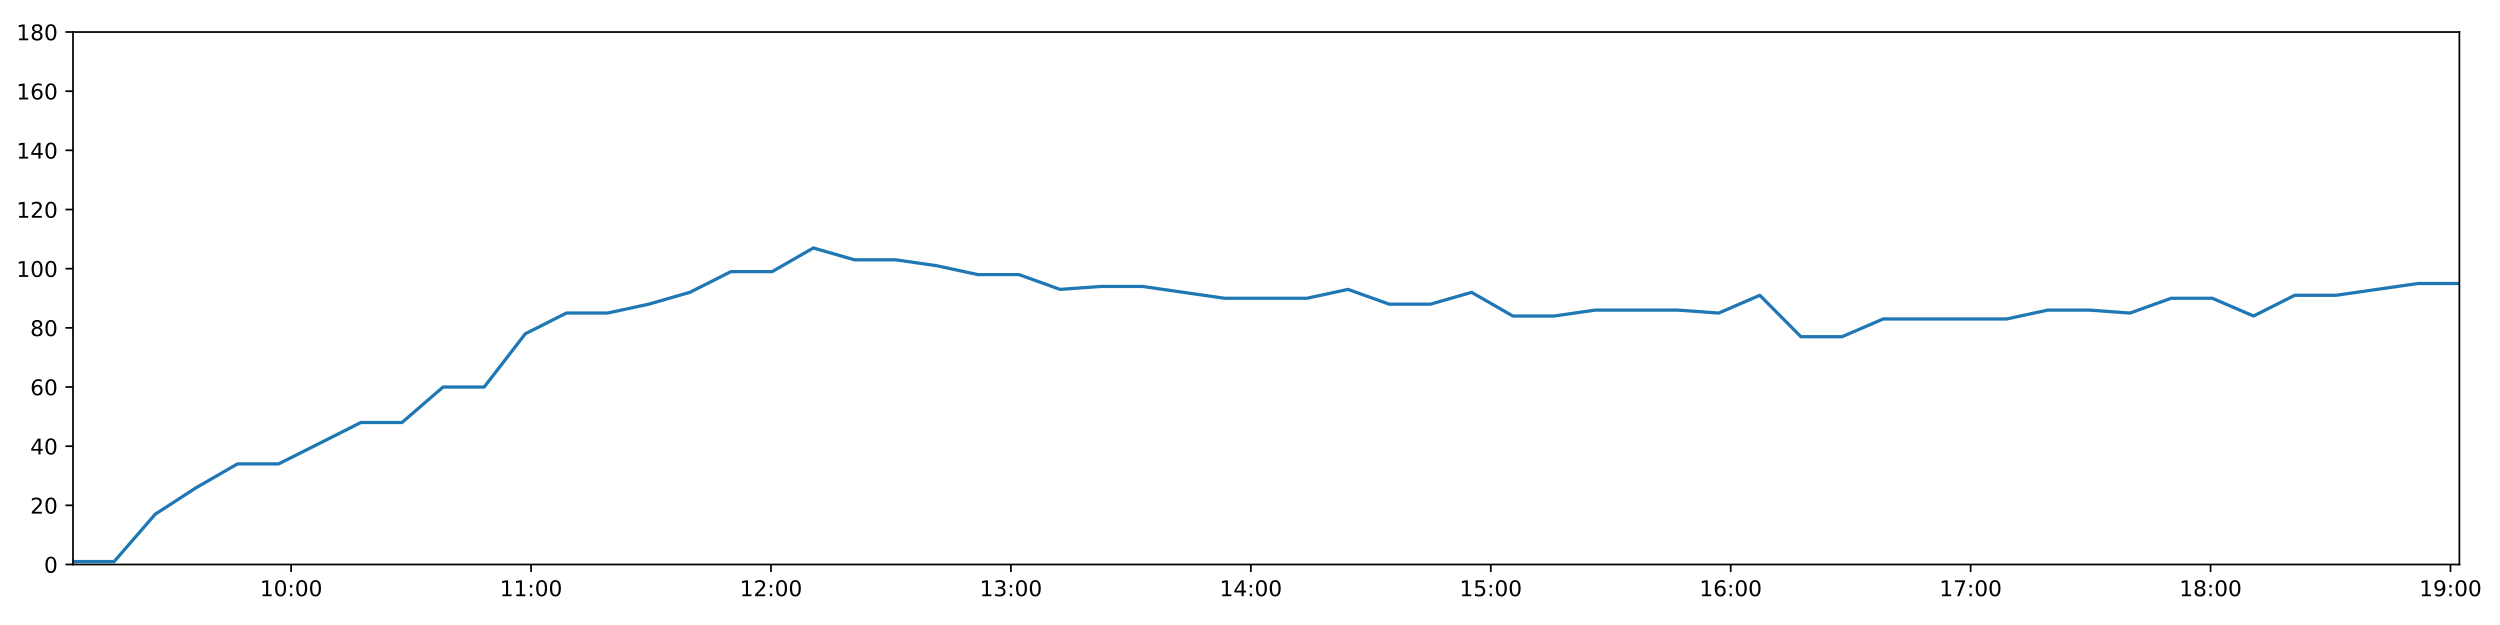
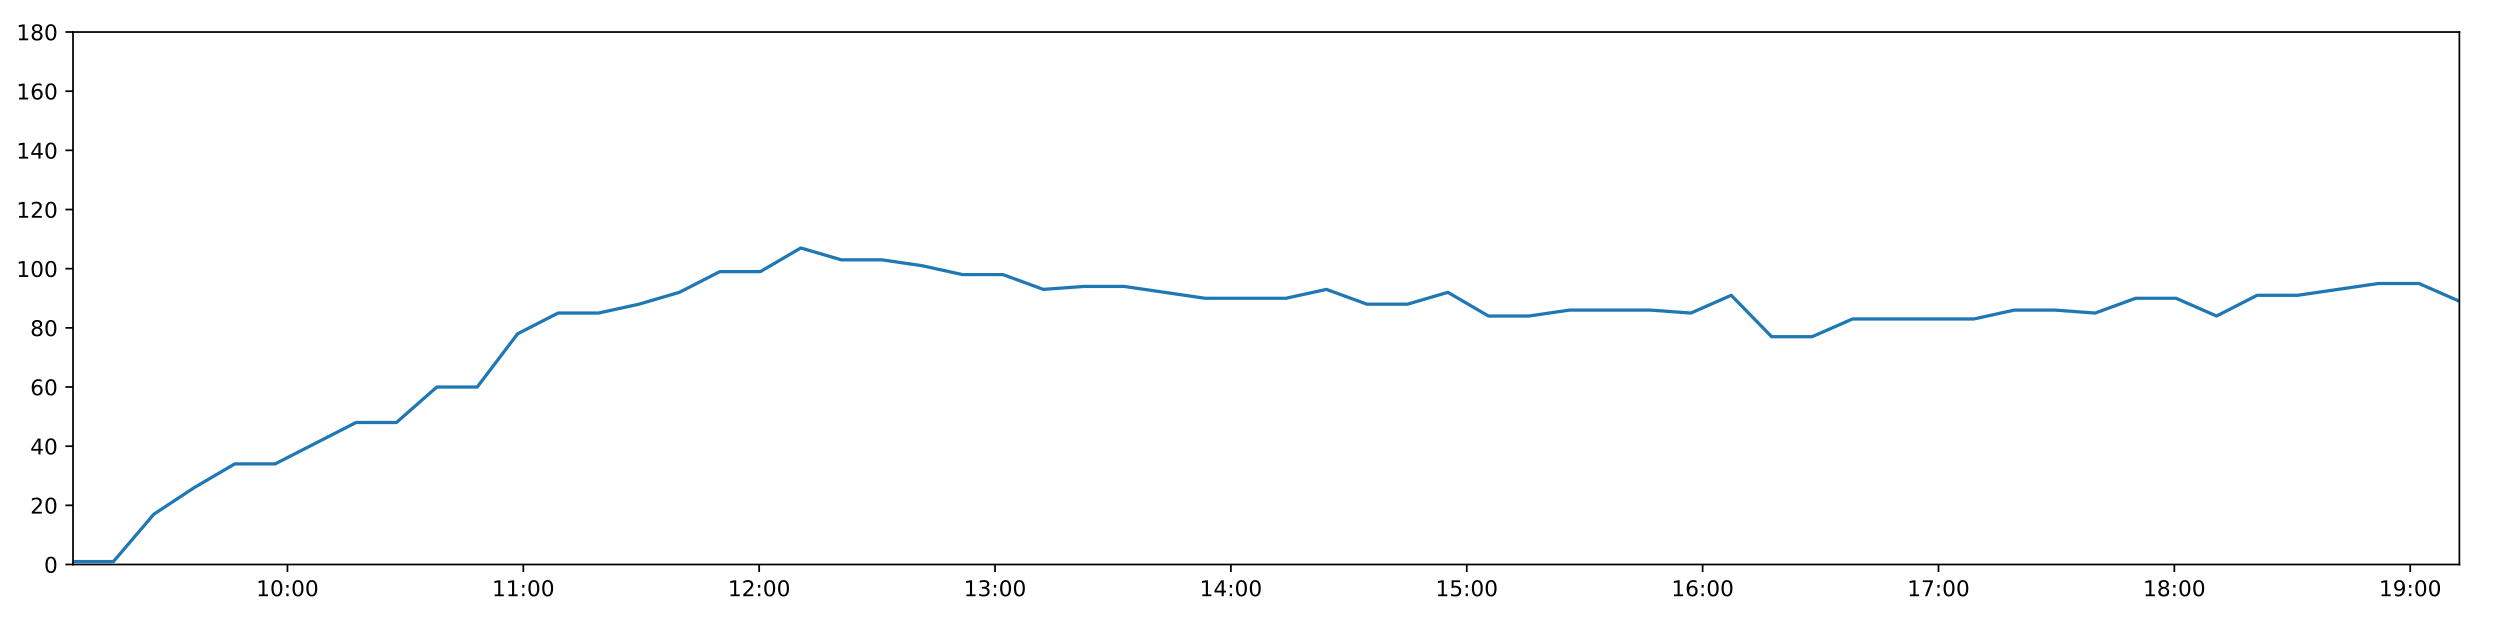
<svg xmlns="http://www.w3.org/2000/svg" xmlns:xlink="http://www.w3.org/1999/xlink" height="288pt" version="1.1" viewBox="0 0 1152 288" width="1152pt">
  <defs>
    <style type="text/css">
*{stroke-linecap:butt;stroke-linejoin:round;}
  </style>
  </defs>
  <g id="figure_1">
    <g id="patch_1">
      <path d="M 0 288  L 1152 288  L 1152 0  L 0 0  z " style="fill:#ffffff;" />
    </g>
    <g id="axes_1">
      <g id="patch_2">
        <path d="M 33.64 260.12  L 1133.28 260.12  L 1133.28 14.76  L 33.64 14.76  z " style="fill:#ffffff;" />
      </g>
      <g id="matplotlib.axis_1">
        <g id="xtick_1">
          <g id="line2d_1">
            <defs>
-               <path d="M 0 0  L 0 3.5  " id="mf95bd9c1e3" style="stroke:#000000;stroke-width:0.8;" />
-             </defs>
-             <g>
-               <use style="stroke:#000000;stroke-width:0.8;" x="134.156" xlink:href="#mf95bd9c1e3" y="260.12" />
+               <path d="M 0 0  L 0 3.5  " id="mcaad6151f4" style="stroke:#000000;stroke-width:0.8;" />
+             </defs>
+             <g>
+               <use style="stroke:#000000;stroke-width:0.8;" x="132.453" xlink:href="#mcaad6151f4" y="260.12" />
            </g>
          </g>
          <g id="text_1">
            <defs>
              <path d="M 12.406 8.297  L 28.516 8.297  L 28.516 63.922  L 10.984 60.406  L 10.984 69.391  L 28.422 72.906  L 38.281 72.906  L 38.281 8.297  L 54.391 8.297  L 54.391 0  L 12.406 0  z " id="DejaVuSans-49" />
              <path d="M 31.781 66.406  Q 24.172 66.406 20.328 58.906  Q 16.5 51.422 16.5 36.375  Q 16.5 21.391 20.328 13.891  Q 24.172 6.391 31.781 6.391  Q 39.453 6.391 43.281 13.891  Q 47.125 21.391 47.125 36.375  Q 47.125 51.422 43.281 58.906  Q 39.453 66.406 31.781 66.406  z M 31.781 74.219  Q 44.047 74.219 50.516 64.516  Q 56.984 54.828 56.984 36.375  Q 56.984 17.969 50.516 8.266  Q 44.047 -1.422 31.781 -1.422  Q 19.531 -1.422 13.062 8.266  Q 6.594 17.969 6.594 36.375  Q 6.594 54.828 13.062 64.516  Q 19.531 74.219 31.781 74.219  z " id="DejaVuSans-48" />
              <path d="M 11.719 12.406  L 22.016 12.406  L 22.016 0  L 11.719 0  z M 11.719 51.703  L 22.016 51.703  L 22.016 39.312  L 11.719 39.312  z " id="DejaVuSans-58" />
            </defs>
-             <g transform="translate(119.7469 274.7184)scale(0.1 -0.1)">
+             <g transform="translate(118.0439 274.7184)scale(0.1 -0.1)">
              <use xlink:href="#DejaVuSans-49" />
              <use x="63.623" xlink:href="#DejaVuSans-48" />
              <use x="127.246" xlink:href="#DejaVuSans-58" />
              <use x="160.938" xlink:href="#DejaVuSans-48" />
              <use x="224.561" xlink:href="#DejaVuSans-48" />
            </g>
          </g>
        </g>
        <g id="xtick_2">
          <g id="line2d_2">
            <g>
-               <use style="stroke:#000000;stroke-width:0.8;" x="244.715" xlink:href="#mf95bd9c1e3" y="260.12" />
+               <use style="stroke:#000000;stroke-width:0.8;" x="241.139" xlink:href="#mcaad6151f4" y="260.12" />
            </g>
          </g>
          <g id="text_2">
-             <g transform="translate(230.3057 274.7184)scale(0.1 -0.1)">
+             <g transform="translate(226.7297 274.7184)scale(0.1 -0.1)">
              <use xlink:href="#DejaVuSans-49" />
              <use x="63.623" xlink:href="#DejaVuSans-49" />
              <use x="127.246" xlink:href="#DejaVuSans-58" />
              <use x="160.938" xlink:href="#DejaVuSans-48" />
              <use x="224.561" xlink:href="#DejaVuSans-48" />
            </g>
          </g>
        </g>
        <g id="xtick_3">
          <g id="line2d_3">
            <g>
-               <use style="stroke:#000000;stroke-width:0.8;" x="355.274" xlink:href="#mf95bd9c1e3" y="260.12" />
+               <use style="stroke:#000000;stroke-width:0.8;" x="349.825" xlink:href="#mcaad6151f4" y="260.12" />
            </g>
          </g>
          <g id="text_3">
            <defs>
              <path d="M 19.188 8.297  L 53.609 8.297  L 53.609 0  L 7.328 0  L 7.328 8.297  Q 12.938 14.109 22.625 23.891  Q 32.328 33.688 34.812 36.531  Q 39.547 41.844 41.422 45.531  Q 43.312 49.219 43.312 52.781  Q 43.312 58.594 39.234 62.25  Q 35.156 65.922 28.609 65.922  Q 23.969 65.922 18.812 64.312  Q 13.672 62.703 7.812 59.422  L 7.812 69.391  Q 13.766 71.781 18.938 73  Q 24.125 74.219 28.422 74.219  Q 39.75 74.219 46.484 68.547  Q 53.219 62.891 53.219 53.422  Q 53.219 48.922 51.531 44.891  Q 49.859 40.875 45.406 35.406  Q 44.188 33.984 37.641 27.219  Q 31.109 20.453 19.188 8.297  z " id="DejaVuSans-50" />
            </defs>
-             <g transform="translate(340.8645 274.7184)scale(0.1 -0.1)">
+             <g transform="translate(335.4154 274.7184)scale(0.1 -0.1)">
              <use xlink:href="#DejaVuSans-49" />
              <use x="63.623" xlink:href="#DejaVuSans-50" />
              <use x="127.246" xlink:href="#DejaVuSans-58" />
              <use x="160.938" xlink:href="#DejaVuSans-48" />
              <use x="224.561" xlink:href="#DejaVuSans-48" />
            </g>
          </g>
        </g>
        <g id="xtick_4">
          <g id="line2d_4">
            <g>
-               <use style="stroke:#000000;stroke-width:0.8;" x="465.833" xlink:href="#mf95bd9c1e3" y="260.12" />
+               <use style="stroke:#000000;stroke-width:0.8;" x="458.51" xlink:href="#mcaad6151f4" y="260.12" />
            </g>
          </g>
          <g id="text_4">
            <defs>
              <path d="M 40.578 39.312  Q 47.656 37.797 51.625 33  Q 55.609 28.219 55.609 21.188  Q 55.609 10.406 48.188 4.484  Q 40.766 -1.422 27.094 -1.422  Q 22.516 -1.422 17.656 -0.516  Q 12.797 0.391 7.625 2.203  L 7.625 11.719  Q 11.719 9.328 16.594 8.109  Q 21.484 6.891 26.812 6.891  Q 36.078 6.891 40.938 10.547  Q 45.797 14.203 45.797 21.188  Q 45.797 27.641 41.281 31.266  Q 36.766 34.906 28.719 34.906  L 20.219 34.906  L 20.219 43.016  L 29.109 43.016  Q 36.375 43.016 40.234 45.922  Q 44.094 48.828 44.094 54.297  Q 44.094 59.906 40.109 62.906  Q 36.141 65.922 28.719 65.922  Q 24.656 65.922 20.016 65.031  Q 15.375 64.156 9.812 62.312  L 9.812 71.094  Q 15.438 72.656 20.344 73.438  Q 25.25 74.219 29.594 74.219  Q 40.828 74.219 47.359 69.109  Q 53.906 64.016 53.906 55.328  Q 53.906 49.266 50.438 45.094  Q 46.969 40.922 40.578 39.312  z " id="DejaVuSans-51" />
            </defs>
-             <g transform="translate(451.4233 274.7184)scale(0.1 -0.1)">
+             <g transform="translate(444.1011 274.7184)scale(0.1 -0.1)">
              <use xlink:href="#DejaVuSans-49" />
              <use x="63.623" xlink:href="#DejaVuSans-51" />
              <use x="127.246" xlink:href="#DejaVuSans-58" />
              <use x="160.938" xlink:href="#DejaVuSans-48" />
              <use x="224.561" xlink:href="#DejaVuSans-48" />
            </g>
          </g>
        </g>
        <g id="xtick_5">
          <g id="line2d_5">
            <g>
-               <use style="stroke:#000000;stroke-width:0.8;" x="576.391" xlink:href="#mf95bd9c1e3" y="260.12" />
+               <use style="stroke:#000000;stroke-width:0.8;" x="567.196" xlink:href="#mcaad6151f4" y="260.12" />
            </g>
          </g>
          <g id="text_5">
            <defs>
              <path d="M 37.797 64.312  L 12.891 25.391  L 37.797 25.391  z M 35.203 72.906  L 47.609 72.906  L 47.609 25.391  L 58.016 25.391  L 58.016 17.188  L 47.609 17.188  L 47.609 0  L 37.797 0  L 37.797 17.188  L 4.891 17.188  L 4.891 26.703  z " id="DejaVuSans-52" />
            </defs>
-             <g transform="translate(561.9821 274.7184)scale(0.1 -0.1)">
+             <g transform="translate(552.7868 274.7184)scale(0.1 -0.1)">
              <use xlink:href="#DejaVuSans-49" />
              <use x="63.623" xlink:href="#DejaVuSans-52" />
              <use x="127.246" xlink:href="#DejaVuSans-58" />
              <use x="160.938" xlink:href="#DejaVuSans-48" />
              <use x="224.561" xlink:href="#DejaVuSans-48" />
            </g>
          </g>
        </g>
        <g id="xtick_6">
          <g id="line2d_6">
            <g>
-               <use style="stroke:#000000;stroke-width:0.8;" x="686.95" xlink:href="#mf95bd9c1e3" y="260.12" />
+               <use style="stroke:#000000;stroke-width:0.8;" x="675.882" xlink:href="#mcaad6151f4" y="260.12" />
            </g>
          </g>
          <g id="text_6">
            <defs>
              <path d="M 10.797 72.906  L 49.516 72.906  L 49.516 64.594  L 19.828 64.594  L 19.828 46.734  Q 21.969 47.469 24.109 47.828  Q 26.266 48.188 28.422 48.188  Q 40.625 48.188 47.75 41.5  Q 54.891 34.812 54.891 23.391  Q 54.891 11.625 47.562 5.094  Q 40.234 -1.422 26.906 -1.422  Q 22.312 -1.422 17.547 -0.641  Q 12.797 0.141 7.719 1.703  L 7.719 11.625  Q 12.109 9.234 16.797 8.062  Q 21.484 6.891 26.703 6.891  Q 35.156 6.891 40.078 11.328  Q 45.016 15.766 45.016 23.391  Q 45.016 31 40.078 35.438  Q 35.156 39.891 26.703 39.891  Q 22.75 39.891 18.812 39.016  Q 14.891 38.141 10.797 36.281  z " id="DejaVuSans-53" />
            </defs>
-             <g transform="translate(672.5409 274.7184)scale(0.1 -0.1)">
+             <g transform="translate(661.4726 274.7184)scale(0.1 -0.1)">
              <use xlink:href="#DejaVuSans-49" />
              <use x="63.623" xlink:href="#DejaVuSans-53" />
              <use x="127.246" xlink:href="#DejaVuSans-58" />
              <use x="160.938" xlink:href="#DejaVuSans-48" />
              <use x="224.561" xlink:href="#DejaVuSans-48" />
            </g>
          </g>
        </g>
        <g id="xtick_7">
          <g id="line2d_7">
            <g>
-               <use style="stroke:#000000;stroke-width:0.8;" x="797.509" xlink:href="#mf95bd9c1e3" y="260.12" />
+               <use style="stroke:#000000;stroke-width:0.8;" x="784.568" xlink:href="#mcaad6151f4" y="260.12" />
            </g>
          </g>
          <g id="text_7">
            <defs>
              <path d="M 33.016 40.375  Q 26.375 40.375 22.484 35.828  Q 18.609 31.297 18.609 23.391  Q 18.609 15.531 22.484 10.953  Q 26.375 6.391 33.016 6.391  Q 39.656 6.391 43.531 10.953  Q 47.406 15.531 47.406 23.391  Q 47.406 31.297 43.531 35.828  Q 39.656 40.375 33.016 40.375  z M 52.594 71.297  L 52.594 62.312  Q 48.875 64.062 45.094 64.984  Q 41.312 65.922 37.594 65.922  Q 27.828 65.922 22.672 59.328  Q 17.531 52.734 16.797 39.406  Q 19.672 43.656 24.016 45.922  Q 28.375 48.188 33.594 48.188  Q 44.578 48.188 50.953 41.516  Q 57.328 34.859 57.328 23.391  Q 57.328 12.156 50.688 5.359  Q 44.047 -1.422 33.016 -1.422  Q 20.359 -1.422 13.672 8.266  Q 6.984 17.969 6.984 36.375  Q 6.984 53.656 15.188 63.938  Q 23.391 74.219 37.203 74.219  Q 40.922 74.219 44.703 73.484  Q 48.484 72.75 52.594 71.297  z " id="DejaVuSans-54" />
            </defs>
-             <g transform="translate(783.0997 274.7184)scale(0.1 -0.1)">
+             <g transform="translate(770.1583 274.7184)scale(0.1 -0.1)">
              <use xlink:href="#DejaVuSans-49" />
              <use x="63.623" xlink:href="#DejaVuSans-54" />
              <use x="127.246" xlink:href="#DejaVuSans-58" />
              <use x="160.938" xlink:href="#DejaVuSans-48" />
              <use x="224.561" xlink:href="#DejaVuSans-48" />
            </g>
          </g>
        </g>
        <g id="xtick_8">
          <g id="line2d_8">
            <g>
-               <use style="stroke:#000000;stroke-width:0.8;" x="908.068" xlink:href="#mf95bd9c1e3" y="260.12" />
+               <use style="stroke:#000000;stroke-width:0.8;" x="893.253" xlink:href="#mcaad6151f4" y="260.12" />
            </g>
          </g>
          <g id="text_8">
            <defs>
              <path d="M 8.203 72.906  L 55.078 72.906  L 55.078 68.703  L 28.609 0  L 18.312 0  L 43.219 64.594  L 8.203 64.594  z " id="DejaVuSans-55" />
            </defs>
-             <g transform="translate(893.6585 274.7184)scale(0.1 -0.1)">
+             <g transform="translate(878.844 274.7184)scale(0.1 -0.1)">
              <use xlink:href="#DejaVuSans-49" />
              <use x="63.623" xlink:href="#DejaVuSans-55" />
              <use x="127.246" xlink:href="#DejaVuSans-58" />
              <use x="160.938" xlink:href="#DejaVuSans-48" />
              <use x="224.561" xlink:href="#DejaVuSans-48" />
            </g>
          </g>
        </g>
        <g id="xtick_9">
          <g id="line2d_9">
            <g>
-               <use style="stroke:#000000;stroke-width:0.8;" x="1018.627" xlink:href="#mf95bd9c1e3" y="260.12" />
+               <use style="stroke:#000000;stroke-width:0.8;" x="1001.939" xlink:href="#mcaad6151f4" y="260.12" />
            </g>
          </g>
          <g id="text_9">
            <defs>
              <path d="M 31.781 34.625  Q 24.75 34.625 20.719 30.859  Q 16.703 27.094 16.703 20.516  Q 16.703 13.922 20.719 10.156  Q 24.75 6.391 31.781 6.391  Q 38.812 6.391 42.859 10.172  Q 46.922 13.969 46.922 20.516  Q 46.922 27.094 42.891 30.859  Q 38.875 34.625 31.781 34.625  z M 21.922 38.812  Q 15.578 40.375 12.031 44.719  Q 8.5 49.078 8.5 55.328  Q 8.5 64.062 14.719 69.141  Q 20.953 74.219 31.781 74.219  Q 42.672 74.219 48.875 69.141  Q 55.078 64.062 55.078 55.328  Q 55.078 49.078 51.531 44.719  Q 48 40.375 41.703 38.812  Q 48.828 37.156 52.797 32.312  Q 56.781 27.484 56.781 20.516  Q 56.781 9.906 50.312 4.234  Q 43.844 -1.422 31.781 -1.422  Q 19.734 -1.422 13.25 4.234  Q 6.781 9.906 6.781 20.516  Q 6.781 27.484 10.781 32.312  Q 14.797 37.156 21.922 38.812  z M 18.312 54.391  Q 18.312 48.734 21.844 45.562  Q 25.391 42.391 31.781 42.391  Q 38.141 42.391 41.719 45.562  Q 45.312 48.734 45.312 54.391  Q 45.312 60.062 41.719 63.234  Q 38.141 66.406 31.781 66.406  Q 25.391 66.406 21.844 63.234  Q 18.312 60.062 18.312 54.391  z " id="DejaVuSans-56" />
            </defs>
-             <g transform="translate(1004.217 274.7184)scale(0.1 -0.1)">
+             <g transform="translate(987.5297 274.7184)scale(0.1 -0.1)">
              <use xlink:href="#DejaVuSans-49" />
              <use x="63.623" xlink:href="#DejaVuSans-56" />
              <use x="127.246" xlink:href="#DejaVuSans-58" />
              <use x="160.938" xlink:href="#DejaVuSans-48" />
              <use x="224.561" xlink:href="#DejaVuSans-48" />
            </g>
          </g>
        </g>
        <g id="xtick_10">
          <g id="line2d_10">
            <g>
-               <use style="stroke:#000000;stroke-width:0.8;" x="1129.185" xlink:href="#mf95bd9c1e3" y="260.12" />
+               <use style="stroke:#000000;stroke-width:0.8;" x="1110.625" xlink:href="#mcaad6151f4" y="260.12" />
            </g>
          </g>
          <g id="text_10">
            <defs>
              <path d="M 10.984 1.516  L 10.984 10.5  Q 14.703 8.734 18.5 7.812  Q 22.312 6.891 25.984 6.891  Q 35.75 6.891 40.891 13.453  Q 46.047 20.016 46.781 33.406  Q 43.953 29.203 39.594 26.953  Q 35.25 24.703 29.984 24.703  Q 19.047 24.703 12.672 31.312  Q 6.297 37.938 6.297 49.422  Q 6.297 60.641 12.938 67.422  Q 19.578 74.219 30.609 74.219  Q 43.266 74.219 49.922 64.516  Q 56.594 54.828 56.594 36.375  Q 56.594 19.141 48.406 8.859  Q 40.234 -1.422 26.422 -1.422  Q 22.703 -1.422 18.891 -0.688  Q 15.094 0.047 10.984 1.516  z M 30.609 32.422  Q 37.25 32.422 41.125 36.953  Q 45.016 41.5 45.016 49.422  Q 45.016 57.281 41.125 61.844  Q 37.25 66.406 30.609 66.406  Q 23.969 66.406 20.094 61.844  Q 16.219 57.281 16.219 49.422  Q 16.219 41.5 20.094 36.953  Q 23.969 32.422 30.609 32.422  z " id="DejaVuSans-57" />
            </defs>
-             <g transform="translate(1114.776 274.7184)scale(0.1 -0.1)">
+             <g transform="translate(1096.215 274.7184)scale(0.1 -0.1)">
              <use xlink:href="#DejaVuSans-49" />
              <use x="63.623" xlink:href="#DejaVuSans-57" />
              <use x="127.246" xlink:href="#DejaVuSans-58" />
              <use x="160.938" xlink:href="#DejaVuSans-48" />
              <use x="224.561" xlink:href="#DejaVuSans-48" />
            </g>
          </g>
        </g>
      </g>
      <g id="matplotlib.axis_2">
        <g id="ytick_1">
          <g id="line2d_11">
            <defs>
-               <path d="M 0 0  L -3.5 0  " id="m0ccc42bc4e" style="stroke:#000000;stroke-width:0.8;" />
-             </defs>
-             <g>
-               <use style="stroke:#000000;stroke-width:0.8;" x="33.64" xlink:href="#m0ccc42bc4e" y="260.12" />
+               <path d="M 0 0  L -3.5 0  " id="m3b03e69322" style="stroke:#000000;stroke-width:0.8;" />
+             </defs>
+             <g>
+               <use style="stroke:#000000;stroke-width:0.8;" x="33.64" xlink:href="#m3b03e69322" y="260.12" />
            </g>
          </g>
          <g id="text_11">
            <g transform="translate(20.2775 263.9192)scale(0.1 -0.1)">
              <use xlink:href="#DejaVuSans-48" />
            </g>
          </g>
        </g>
        <g id="ytick_2">
          <g id="line2d_12">
            <g>
-               <use style="stroke:#000000;stroke-width:0.8;" x="33.64" xlink:href="#m0ccc42bc4e" y="232.858" />
+               <use style="stroke:#000000;stroke-width:0.8;" x="33.64" xlink:href="#m3b03e69322" y="232.858" />
            </g>
          </g>
          <g id="text_12">
            <g transform="translate(13.915 236.657)scale(0.1 -0.1)">
              <use xlink:href="#DejaVuSans-50" />
              <use x="63.623" xlink:href="#DejaVuSans-48" />
            </g>
          </g>
        </g>
        <g id="ytick_3">
          <g id="line2d_13">
            <g>
-               <use style="stroke:#000000;stroke-width:0.8;" x="33.64" xlink:href="#m0ccc42bc4e" y="205.596" />
+               <use style="stroke:#000000;stroke-width:0.8;" x="33.64" xlink:href="#m3b03e69322" y="205.596" />
            </g>
          </g>
          <g id="text_13">
            <g transform="translate(13.915 209.3948)scale(0.1 -0.1)">
              <use xlink:href="#DejaVuSans-52" />
              <use x="63.623" xlink:href="#DejaVuSans-48" />
            </g>
          </g>
        </g>
        <g id="ytick_4">
          <g id="line2d_14">
            <g>
-               <use style="stroke:#000000;stroke-width:0.8;" x="33.64" xlink:href="#m0ccc42bc4e" y="178.333" />
+               <use style="stroke:#000000;stroke-width:0.8;" x="33.64" xlink:href="#m3b03e69322" y="178.333" />
            </g>
          </g>
          <g id="text_14">
            <g transform="translate(13.915 182.1326)scale(0.1 -0.1)">
              <use xlink:href="#DejaVuSans-54" />
              <use x="63.623" xlink:href="#DejaVuSans-48" />
            </g>
          </g>
        </g>
        <g id="ytick_5">
          <g id="line2d_15">
            <g>
-               <use style="stroke:#000000;stroke-width:0.8;" x="33.64" xlink:href="#m0ccc42bc4e" y="151.071" />
+               <use style="stroke:#000000;stroke-width:0.8;" x="33.64" xlink:href="#m3b03e69322" y="151.071" />
            </g>
          </g>
          <g id="text_15">
            <g transform="translate(13.915 154.8703)scale(0.1 -0.1)">
              <use xlink:href="#DejaVuSans-56" />
              <use x="63.623" xlink:href="#DejaVuSans-48" />
            </g>
          </g>
        </g>
        <g id="ytick_6">
          <g id="line2d_16">
            <g>
-               <use style="stroke:#000000;stroke-width:0.8;" x="33.64" xlink:href="#m0ccc42bc4e" y="123.809" />
+               <use style="stroke:#000000;stroke-width:0.8;" x="33.64" xlink:href="#m3b03e69322" y="123.809" />
            </g>
          </g>
          <g id="text_16">
            <g transform="translate(7.5525 127.6081)scale(0.1 -0.1)">
              <use xlink:href="#DejaVuSans-49" />
              <use x="63.623" xlink:href="#DejaVuSans-48" />
              <use x="127.246" xlink:href="#DejaVuSans-48" />
            </g>
          </g>
        </g>
        <g id="ytick_7">
          <g id="line2d_17">
            <g>
-               <use style="stroke:#000000;stroke-width:0.8;" x="33.64" xlink:href="#m0ccc42bc4e" y="96.547" />
+               <use style="stroke:#000000;stroke-width:0.8;" x="33.64" xlink:href="#m3b03e69322" y="96.547" />
            </g>
          </g>
          <g id="text_17">
            <g transform="translate(7.5525 100.3459)scale(0.1 -0.1)">
              <use xlink:href="#DejaVuSans-49" />
              <use x="63.623" xlink:href="#DejaVuSans-50" />
              <use x="127.246" xlink:href="#DejaVuSans-48" />
            </g>
          </g>
        </g>
        <g id="ytick_8">
          <g id="line2d_18">
            <g>
-               <use style="stroke:#000000;stroke-width:0.8;" x="33.64" xlink:href="#m0ccc42bc4e" y="69.284" />
+               <use style="stroke:#000000;stroke-width:0.8;" x="33.64" xlink:href="#m3b03e69322" y="69.284" />
            </g>
          </g>
          <g id="text_18">
            <g transform="translate(7.5525 73.08366)scale(0.1 -0.1)">
              <use xlink:href="#DejaVuSans-49" />
              <use x="63.623" xlink:href="#DejaVuSans-52" />
              <use x="127.246" xlink:href="#DejaVuSans-48" />
            </g>
          </g>
        </g>
        <g id="ytick_9">
          <g id="line2d_19">
            <g>
-               <use style="stroke:#000000;stroke-width:0.8;" x="33.64" xlink:href="#m0ccc42bc4e" y="42.022" />
+               <use style="stroke:#000000;stroke-width:0.8;" x="33.64" xlink:href="#m3b03e69322" y="42.022" />
            </g>
          </g>
          <g id="text_19">
            <g transform="translate(7.5525 45.82144)scale(0.1 -0.1)">
              <use xlink:href="#DejaVuSans-49" />
              <use x="63.623" xlink:href="#DejaVuSans-54" />
              <use x="127.246" xlink:href="#DejaVuSans-48" />
            </g>
          </g>
        </g>
        <g id="ytick_10">
          <g id="line2d_20">
            <g>
-               <use style="stroke:#000000;stroke-width:0.8;" x="33.64" xlink:href="#m0ccc42bc4e" y="14.76" />
+               <use style="stroke:#000000;stroke-width:0.8;" x="33.64" xlink:href="#m3b03e69322" y="14.76" />
            </g>
          </g>
          <g id="text_20">
            <g transform="translate(7.5525 18.55922)scale(0.1 -0.1)">
              <use xlink:href="#DejaVuSans-49" />
              <use x="63.623" xlink:href="#DejaVuSans-56" />
              <use x="127.246" xlink:href="#DejaVuSans-48" />
            </g>
          </g>
        </g>
      </g>
      <g id="line2d_21">
-         <path clip-path="url(#p6416d350d6)" d="M 33.64 258.757  L 52.595 258.757  L 71.532 236.947  L 90.472 224.679  L 109.416 213.774  L 128.358 213.774  L 147.339 204.232  L 166.289 194.691  L 185.232 194.691  L 204.175 178.333  L 223.12 178.333  L 242.063 153.797  L 261.004 144.256  L 279.958 144.256  L 298.903 140.166  L 317.851 134.714  L 336.802 125.172  L 355.789 125.172  L 374.767 114.267  L 393.714 119.72  L 412.701 119.72  L 431.642 122.446  L 450.586 126.535  L 469.53 126.535  L 488.475 133.351  L 507.451 131.988  L 526.391 131.988  L 545.344 134.714  L 564.291 137.44  L 583.231 137.44  L 602.216 137.44  L 621.179 133.351  L 640.157 140.166  L 659.139 140.166  L 678.117 134.714  L 697.099 145.619  L 716.078 145.619  L 735.033 142.892  L 754.06 142.892  L 773.027 142.892  L 791.976 144.256  L 810.921 136.077  L 829.864 155.16  L 848.807 155.16  L 867.746 146.982  L 886.69 146.982  L 905.668 146.982  L 924.616 146.982  L 943.605 142.892  L 962.549 142.892  L 981.502 144.256  L 1000.455 137.44  L 1019.432 137.44  L 1038.414 145.619  L 1057.399 136.077  L 1076.374 136.077  L 1095.357 133.351  L 1114.297 130.624  L 1133.28 130.624  " style="fill:none;stroke:#1f77b4;stroke-linecap:square;stroke-width:1.5;" />
+         <path clip-path="url(#p1314536aac)" d="M 33.64 258.757  L 52.274 258.757  L 70.89 236.947  L 89.509 224.679  L 108.132 213.774  L 126.753 213.774  L 145.412 204.232  L 164.041 194.691  L 182.664 194.691  L 201.286 178.333  L 219.91 178.333  L 238.532 153.797  L 257.152 144.256  L 275.785 144.256  L 294.409 140.166  L 313.036 134.714  L 331.666 125.172  L 350.331 125.172  L 368.988 114.267  L 387.614 119.72  L 406.279 119.72  L 424.899 122.446  L 443.522 126.535  L 462.145 126.535  L 480.77 133.351  L 499.424 131.988  L 518.043 131.988  L 536.674 134.714  L 555.3 137.44  L 573.92 137.44  L 592.583 137.44  L 611.225 133.351  L 629.881 140.166  L 648.541 140.166  L 667.198 134.714  L 685.859 145.619  L 704.516 145.619  L 723.15 142.892  L 741.854 142.892  L 760.5 142.892  L 779.128 144.256  L 797.753 136.077  L 816.374 155.16  L 834.996 155.16  L 853.615 146.982  L 872.238 146.982  L 890.895 146.982  L 909.521 146.982  L 928.188 142.892  L 946.811 142.892  L 965.443 144.256  L 984.075 137.44  L 1002.731 137.44  L 1021.391 145.619  L 1040.054 136.077  L 1058.708 136.077  L 1077.369 133.351  L 1095.989 130.624  L 1114.65 130.624  L 1133.28 138.803  " style="fill:none;stroke:#1f77b4;stroke-linecap:square;stroke-width:1.5;" />
      </g>
      <g id="patch_3">
        <path d="M 33.64 260.12  L 33.64 14.76  " style="fill:none;stroke:#000000;stroke-linecap:square;stroke-linejoin:miter;stroke-width:0.8;" />
      </g>
      <g id="patch_4">
        <path d="M 1133.28 260.12  L 1133.28 14.76  " style="fill:none;stroke:#000000;stroke-linecap:square;stroke-linejoin:miter;stroke-width:0.8;" />
      </g>
      <g id="patch_5">
        <path d="M 33.64 260.12  L 1133.28 260.12  " style="fill:none;stroke:#000000;stroke-linecap:square;stroke-linejoin:miter;stroke-width:0.8;" />
      </g>
      <g id="patch_6">
        <path d="M 33.64 14.76  L 1133.28 14.76  " style="fill:none;stroke:#000000;stroke-linecap:square;stroke-linejoin:miter;stroke-width:0.8;" />
      </g>
    </g>
  </g>
  <defs>
-     <clipPath id="p6416d350d6">
+     <clipPath id="p1314536aac">
      <rect height="245.36" width="1099.64" x="33.64" y="14.76" />
    </clipPath>
  </defs>
</svg>
